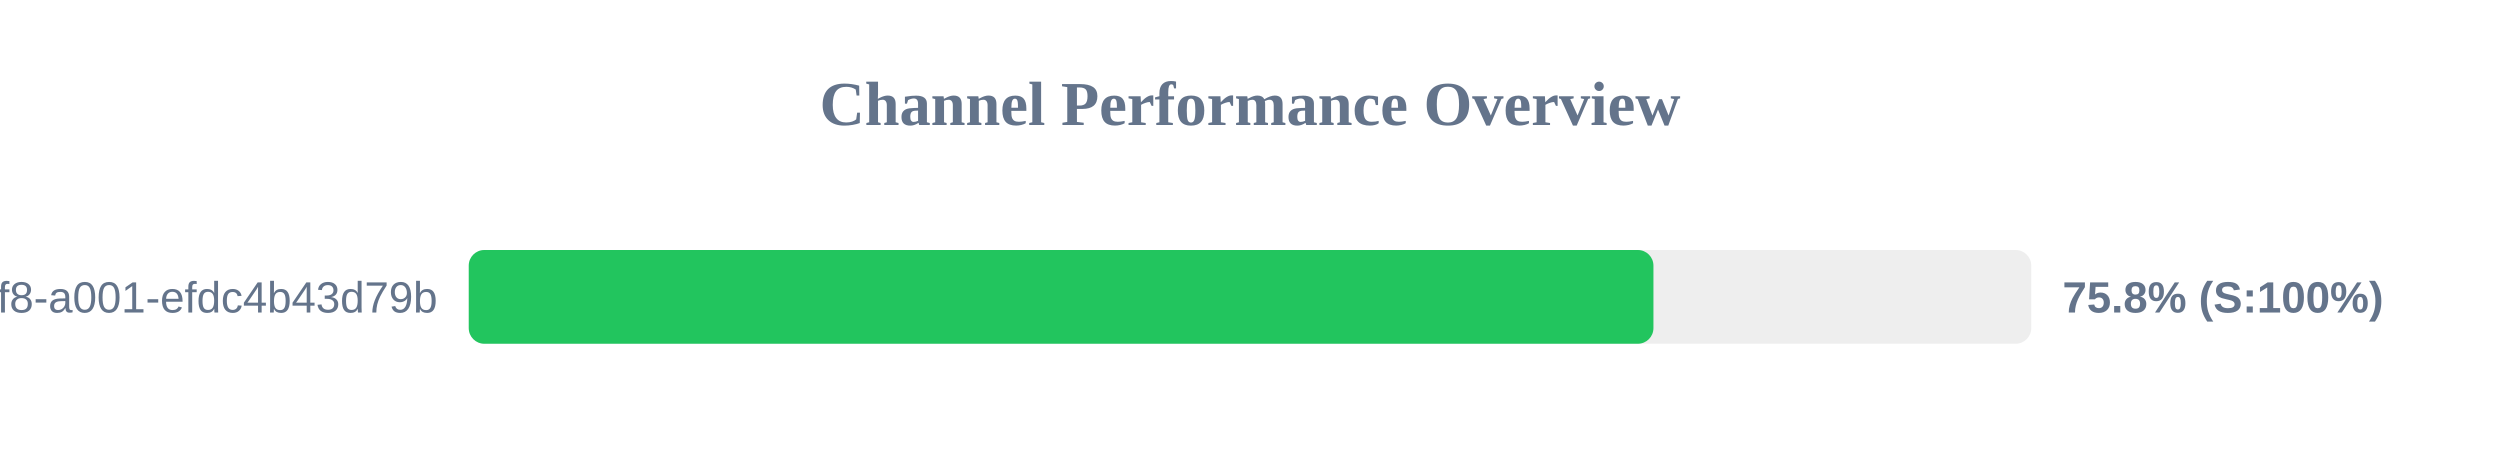
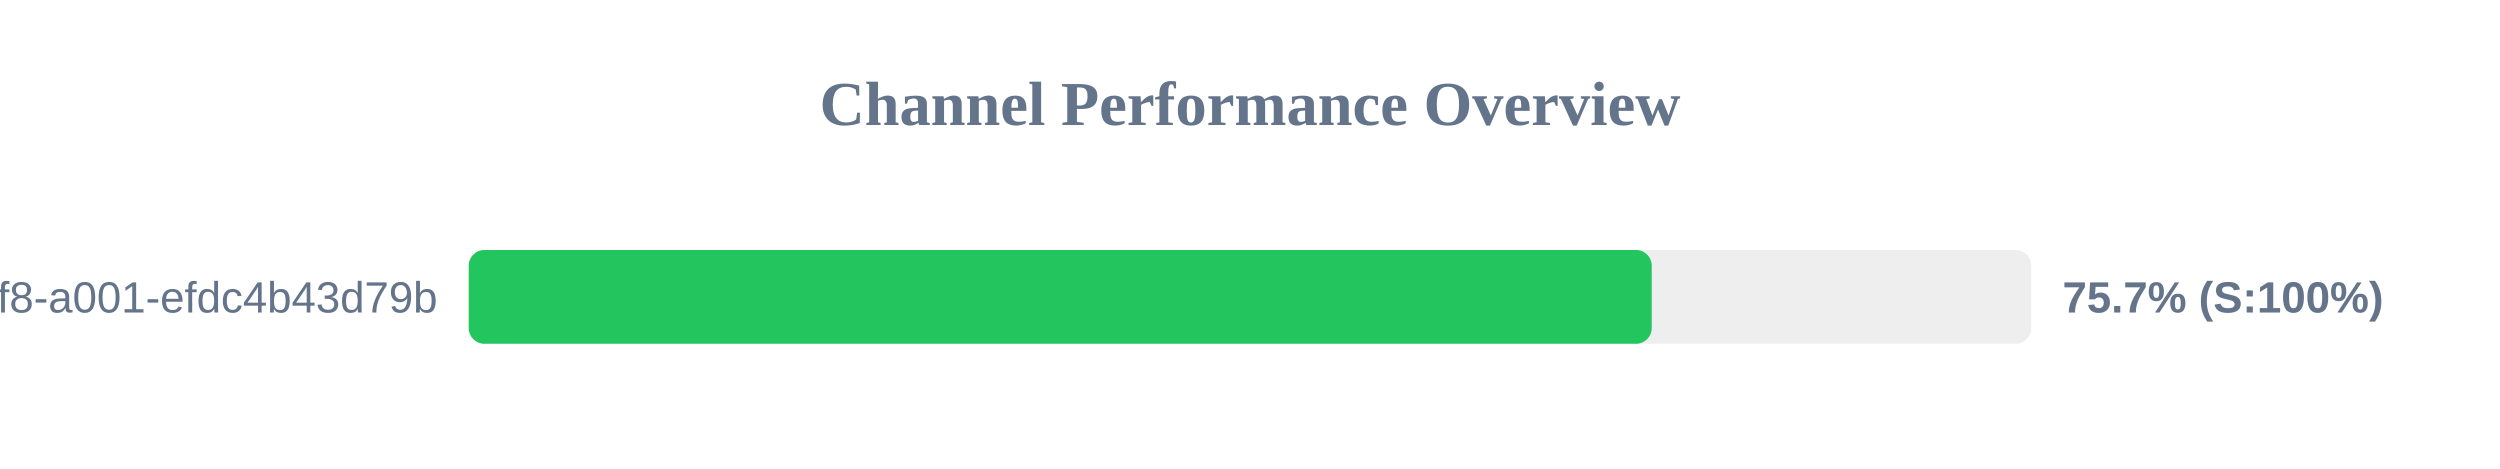
<svg xmlns="http://www.w3.org/2000/svg" width="800" height="150" version="1.1">
  <style>
        .row { font: 14px Arial; fill: #64748b; }
        .score { font: bold 14px Arial; fill: #64748b; }
    </style>
  <text x="400" y="40" text-anchor="middle" font-size="20px" font-weight="bold" fill="#64748b">Channel Performance Overview</text>
  <rect x="150" y="80" width="500" height="30" fill="#eee" rx="5" />
-   <rect x="150" y="80" width="379.1" height="30" fill="#22c55e" rx="5" />
+   <rect x="150" y="80" width="378.55" height="30" fill="#22c55e" rx="5" />
  <text x="140" y="100" text-anchor="end" class="row">?uuid=1fdb6b30-5371-4ff8-a001-efdc4b43d79b</text>
-   <text x="660" y="100" text-anchor="start" class="score">75.8% (S:100%)</text>
+   <text x="660" y="100" text-anchor="start" class="score">75.7% (S:100%)</text>
</svg>
